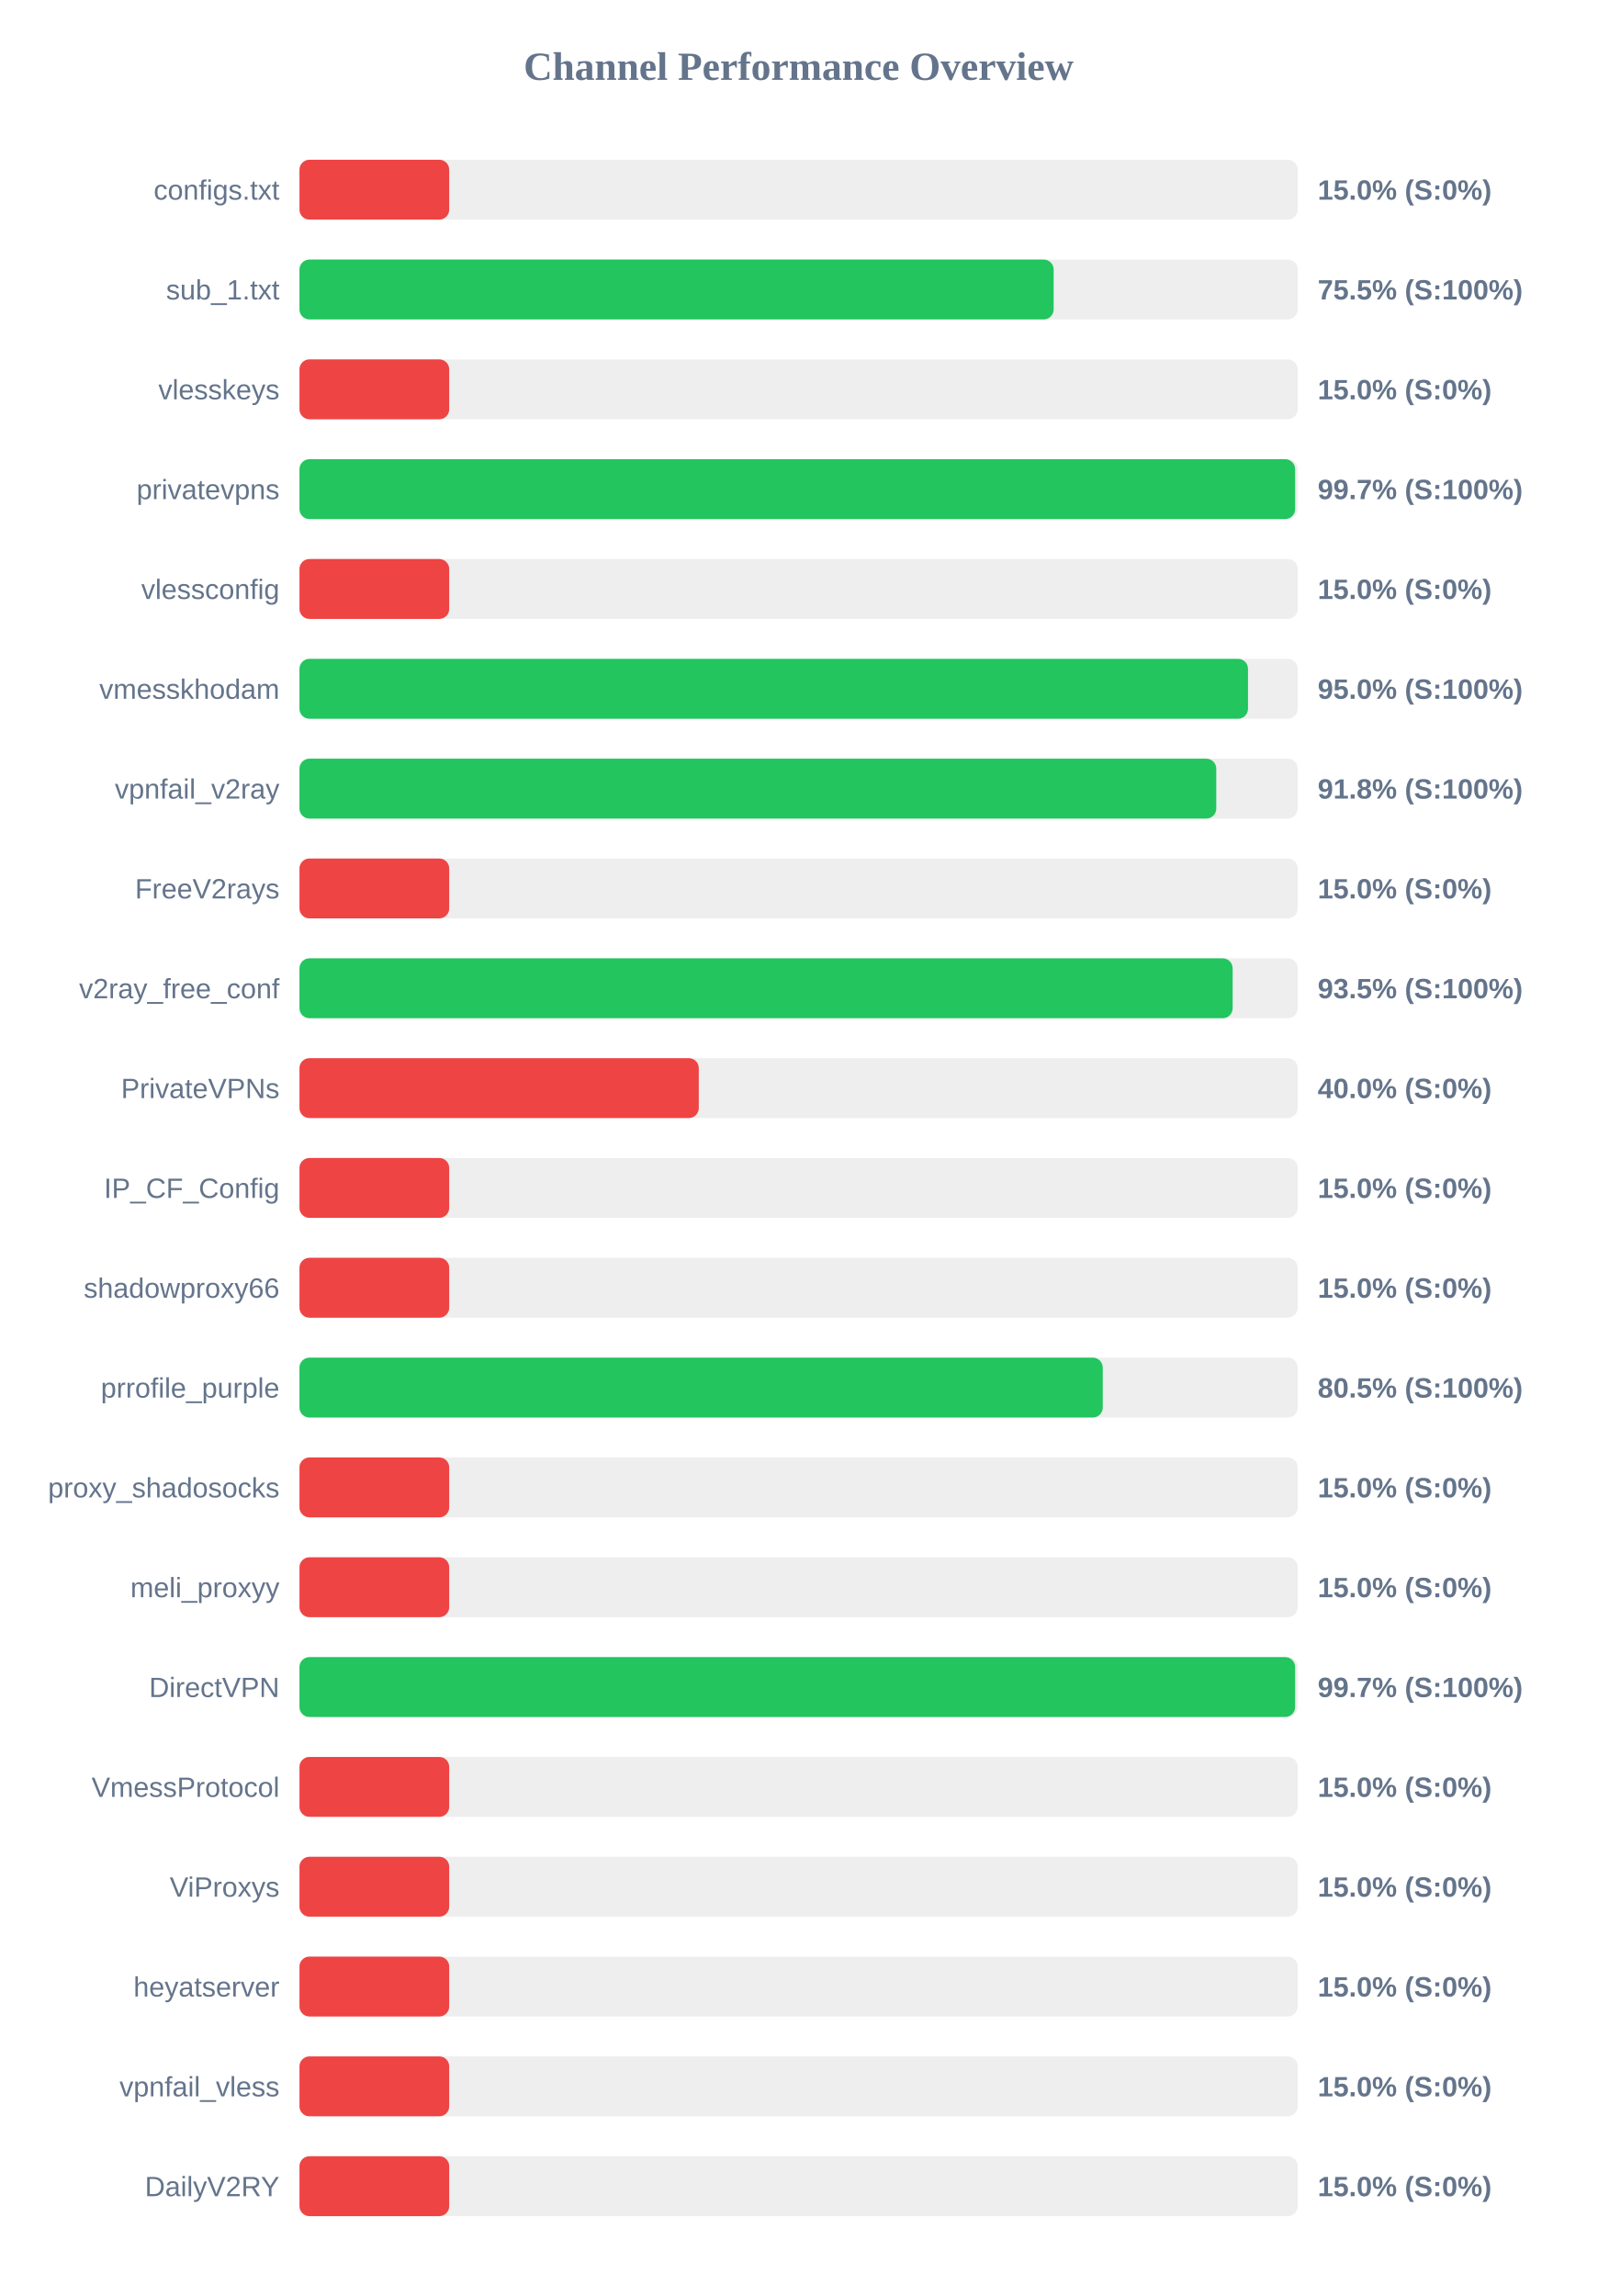
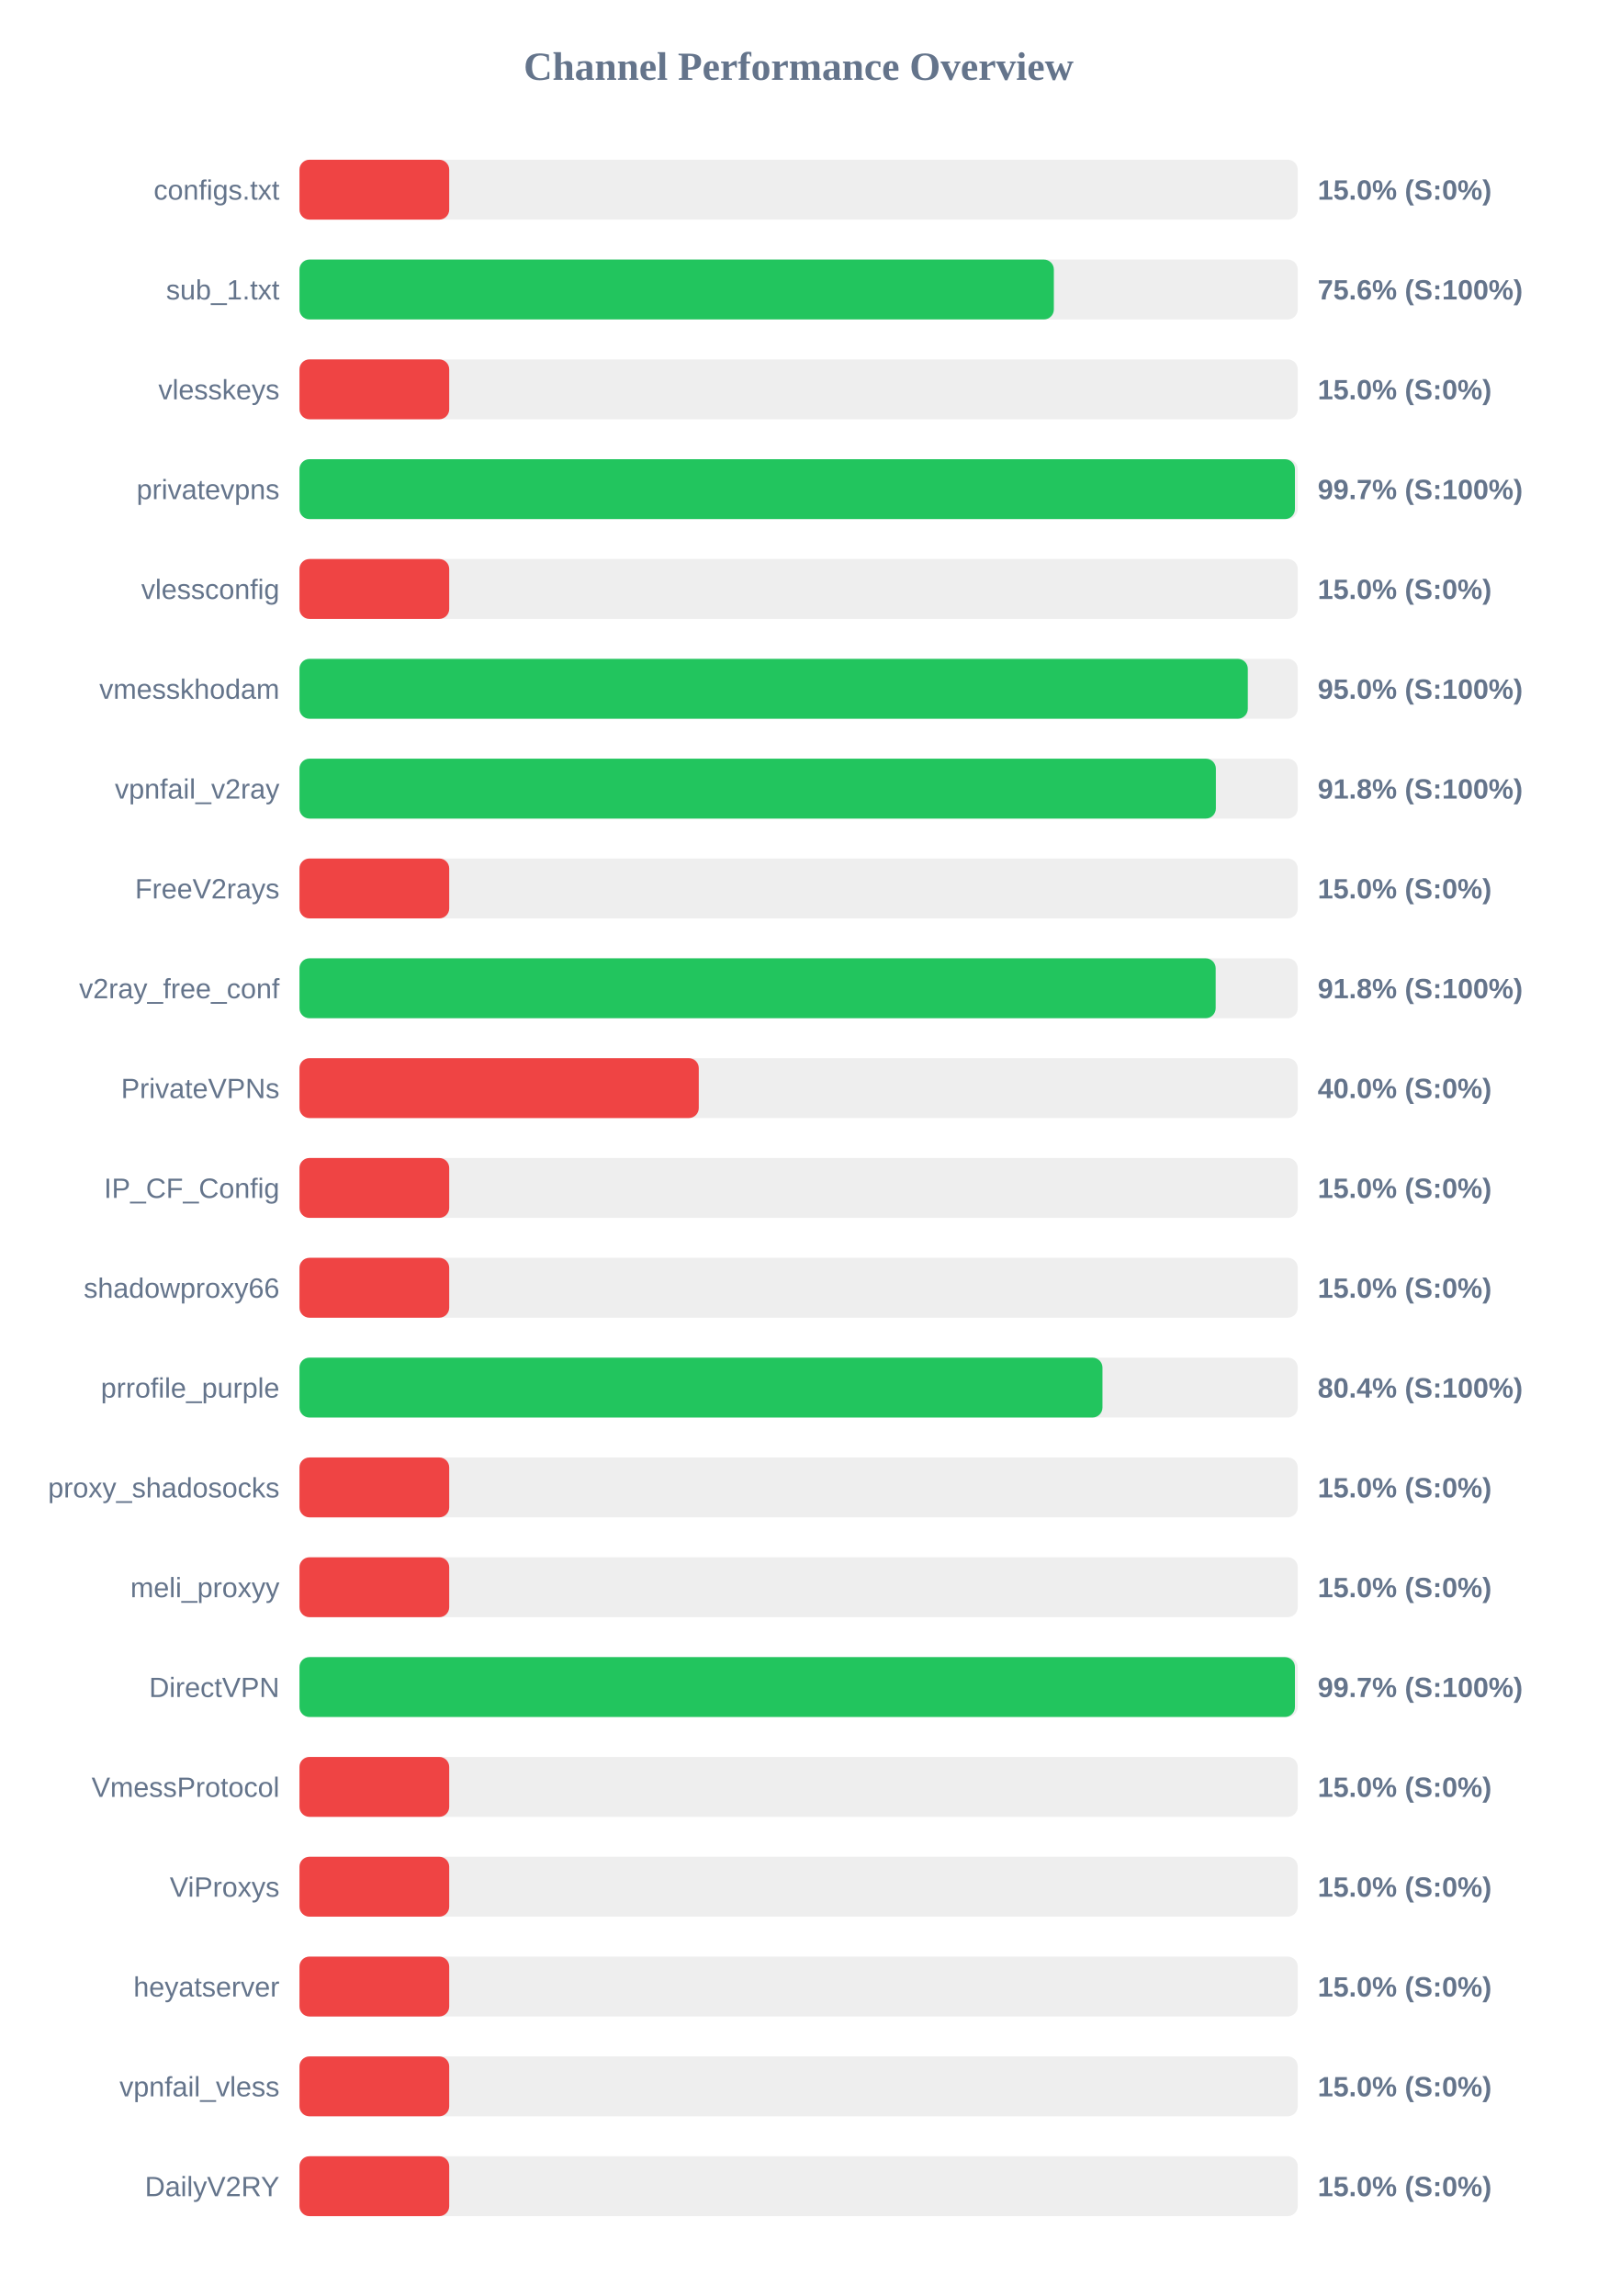
<svg xmlns="http://www.w3.org/2000/svg" width="800" height="1150" version="1.1">
  <style>
        .row { font: 14px Arial; fill: #64748b; }
        .score { font: bold 14px Arial; fill: #64748b; }
    </style>
  <text x="400" y="40" text-anchor="middle" font-size="20px" font-weight="bold" fill="#64748b">Channel Performance Overview</text>
  <rect x="150" y="80" width="500" height="30" fill="#eee" rx="5" />
  <rect x="150" y="80" width="75.0" height="30" fill="#ef4444" rx="5" />
  <text x="140" y="100" text-anchor="end" class="row">configs.txt</text>
  <text x="660" y="100" text-anchor="start" class="score">15.0% (S:0%)</text>
  <rect x="150" y="130" width="500" height="30" fill="#eee" rx="5" />
-   <rect x="150" y="130" width="377.75" height="30" fill="#22c55e" rx="5" />
+   <rect x="150" y="130" width="377.85" height="30" fill="#22c55e" rx="5" />
  <text x="140" y="150" text-anchor="end" class="row">sub_1.txt</text>
-   <text x="660" y="150" text-anchor="start" class="score">75.5% (S:100%)</text>
+   <text x="660" y="150" text-anchor="start" class="score">75.6% (S:100%)</text>
  <rect x="150" y="180" width="500" height="30" fill="#eee" rx="5" />
  <rect x="150" y="180" width="75.0" height="30" fill="#ef4444" rx="5" />
  <text x="140" y="200" text-anchor="end" class="row">vlesskeys</text>
  <text x="660" y="200" text-anchor="start" class="score">15.0% (S:0%)</text>
  <rect x="150" y="230" width="500" height="30" fill="#eee" rx="5" />
-   <rect x="150" y="230" width="498.7" height="30" fill="#22c55e" rx="5" />
+   <rect x="150" y="230" width="498.6" height="30" fill="#22c55e" rx="5" />
  <text x="140" y="250" text-anchor="end" class="row">privatevpns</text>
  <text x="660" y="250" text-anchor="start" class="score">99.7% (S:100%)</text>
  <rect x="150" y="280" width="500" height="30" fill="#eee" rx="5" />
  <rect x="150" y="280" width="75.0" height="30" fill="#ef4444" rx="5" />
  <text x="140" y="300" text-anchor="end" class="row">vlessconfig</text>
  <text x="660" y="300" text-anchor="start" class="score">15.0% (S:0%)</text>
  <rect x="150" y="330" width="500" height="30" fill="#eee" rx="5" />
-   <rect x="150" y="330" width="475.1" height="30" fill="#22c55e" rx="5" />
+   <rect x="150" y="330" width="475.0" height="30" fill="#22c55e" rx="5" />
  <text x="140" y="350" text-anchor="end" class="row">vmesskhodam</text>
  <text x="660" y="350" text-anchor="start" class="score">95.0% (S:100%)</text>
  <rect x="150" y="380" width="500" height="30" fill="#eee" rx="5" />
-   <rect x="150" y="380" width="459.2" height="30" fill="#22c55e" rx="5" />
+   <rect x="150" y="380" width="459.0" height="30" fill="#22c55e" rx="5" />
  <text x="140" y="400" text-anchor="end" class="row">vpnfail_v2ray</text>
  <text x="660" y="400" text-anchor="start" class="score">91.8% (S:100%)</text>
  <rect x="150" y="430" width="500" height="30" fill="#eee" rx="5" />
  <rect x="150" y="430" width="75.0" height="30" fill="#ef4444" rx="5" />
  <text x="140" y="450" text-anchor="end" class="row">FreeV2rays</text>
  <text x="660" y="450" text-anchor="start" class="score">15.0% (S:0%)</text>
  <rect x="150" y="480" width="500" height="30" fill="#eee" rx="5" />
-   <rect x="150" y="480" width="467.4" height="30" fill="#22c55e" rx="5" />
+   <rect x="150" y="480" width="458.9" height="30" fill="#22c55e" rx="5" />
  <text x="140" y="500" text-anchor="end" class="row">v2ray_free_conf</text>
-   <text x="660" y="500" text-anchor="start" class="score">93.5% (S:100%)</text>
+   <text x="660" y="500" text-anchor="start" class="score">91.8% (S:100%)</text>
  <rect x="150" y="530" width="500" height="30" fill="#eee" rx="5" />
  <rect x="150" y="530" width="200.0" height="30" fill="#ef4444" rx="5" />
  <text x="140" y="550" text-anchor="end" class="row">PrivateVPNs</text>
  <text x="660" y="550" text-anchor="start" class="score">40.0% (S:0%)</text>
  <rect x="150" y="580" width="500" height="30" fill="#eee" rx="5" />
  <rect x="150" y="580" width="75.0" height="30" fill="#ef4444" rx="5" />
  <text x="140" y="600" text-anchor="end" class="row">IP_CF_Config</text>
  <text x="660" y="600" text-anchor="start" class="score">15.0% (S:0%)</text>
  <rect x="150" y="630" width="500" height="30" fill="#eee" rx="5" />
  <rect x="150" y="630" width="75.0" height="30" fill="#ef4444" rx="5" />
  <text x="140" y="650" text-anchor="end" class="row">shadowproxy66</text>
  <text x="660" y="650" text-anchor="start" class="score">15.0% (S:0%)</text>
  <rect x="150" y="680" width="500" height="30" fill="#eee" rx="5" />
-   <rect x="150" y="680" width="402.35" height="30" fill="#22c55e" rx="5" />
+   <rect x="150" y="680" width="402.2" height="30" fill="#22c55e" rx="5" />
  <text x="140" y="700" text-anchor="end" class="row">prrofile_purple</text>
-   <text x="660" y="700" text-anchor="start" class="score">80.5% (S:100%)</text>
+   <text x="660" y="700" text-anchor="start" class="score">80.4% (S:100%)</text>
  <rect x="150" y="730" width="500" height="30" fill="#eee" rx="5" />
  <rect x="150" y="730" width="75.0" height="30" fill="#ef4444" rx="5" />
  <text x="140" y="750" text-anchor="end" class="row">proxy_shadosocks</text>
  <text x="660" y="750" text-anchor="start" class="score">15.0% (S:0%)</text>
  <rect x="150" y="780" width="500" height="30" fill="#eee" rx="5" />
  <rect x="150" y="780" width="75.0" height="30" fill="#ef4444" rx="5" />
  <text x="140" y="800" text-anchor="end" class="row">meli_proxyy</text>
  <text x="660" y="800" text-anchor="start" class="score">15.0% (S:0%)</text>
  <rect x="150" y="830" width="500" height="30" fill="#eee" rx="5" />
-   <rect x="150" y="830" width="498.7" height="30" fill="#22c55e" rx="5" />
+   <rect x="150" y="830" width="498.6" height="30" fill="#22c55e" rx="5" />
  <text x="140" y="850" text-anchor="end" class="row">DirectVPN</text>
  <text x="660" y="850" text-anchor="start" class="score">99.7% (S:100%)</text>
  <rect x="150" y="880" width="500" height="30" fill="#eee" rx="5" />
  <rect x="150" y="880" width="75.0" height="30" fill="#ef4444" rx="5" />
  <text x="140" y="900" text-anchor="end" class="row">VmessProtocol</text>
  <text x="660" y="900" text-anchor="start" class="score">15.0% (S:0%)</text>
  <rect x="150" y="930" width="500" height="30" fill="#eee" rx="5" />
  <rect x="150" y="930" width="75.0" height="30" fill="#ef4444" rx="5" />
  <text x="140" y="950" text-anchor="end" class="row">ViProxys</text>
  <text x="660" y="950" text-anchor="start" class="score">15.0% (S:0%)</text>
  <rect x="150" y="980" width="500" height="30" fill="#eee" rx="5" />
  <rect x="150" y="980" width="75.0" height="30" fill="#ef4444" rx="5" />
  <text x="140" y="1000" text-anchor="end" class="row">heyatserver</text>
  <text x="660" y="1000" text-anchor="start" class="score">15.0% (S:0%)</text>
  <rect x="150" y="1030" width="500" height="30" fill="#eee" rx="5" />
  <rect x="150" y="1030" width="75.0" height="30" fill="#ef4444" rx="5" />
  <text x="140" y="1050" text-anchor="end" class="row">vpnfail_vless</text>
  <text x="660" y="1050" text-anchor="start" class="score">15.0% (S:0%)</text>
  <rect x="150" y="1080" width="500" height="30" fill="#eee" rx="5" />
  <rect x="150" y="1080" width="75.0" height="30" fill="#ef4444" rx="5" />
  <text x="140" y="1100" text-anchor="end" class="row">DailyV2RY</text>
  <text x="660" y="1100" text-anchor="start" class="score">15.0% (S:0%)</text>
</svg>
